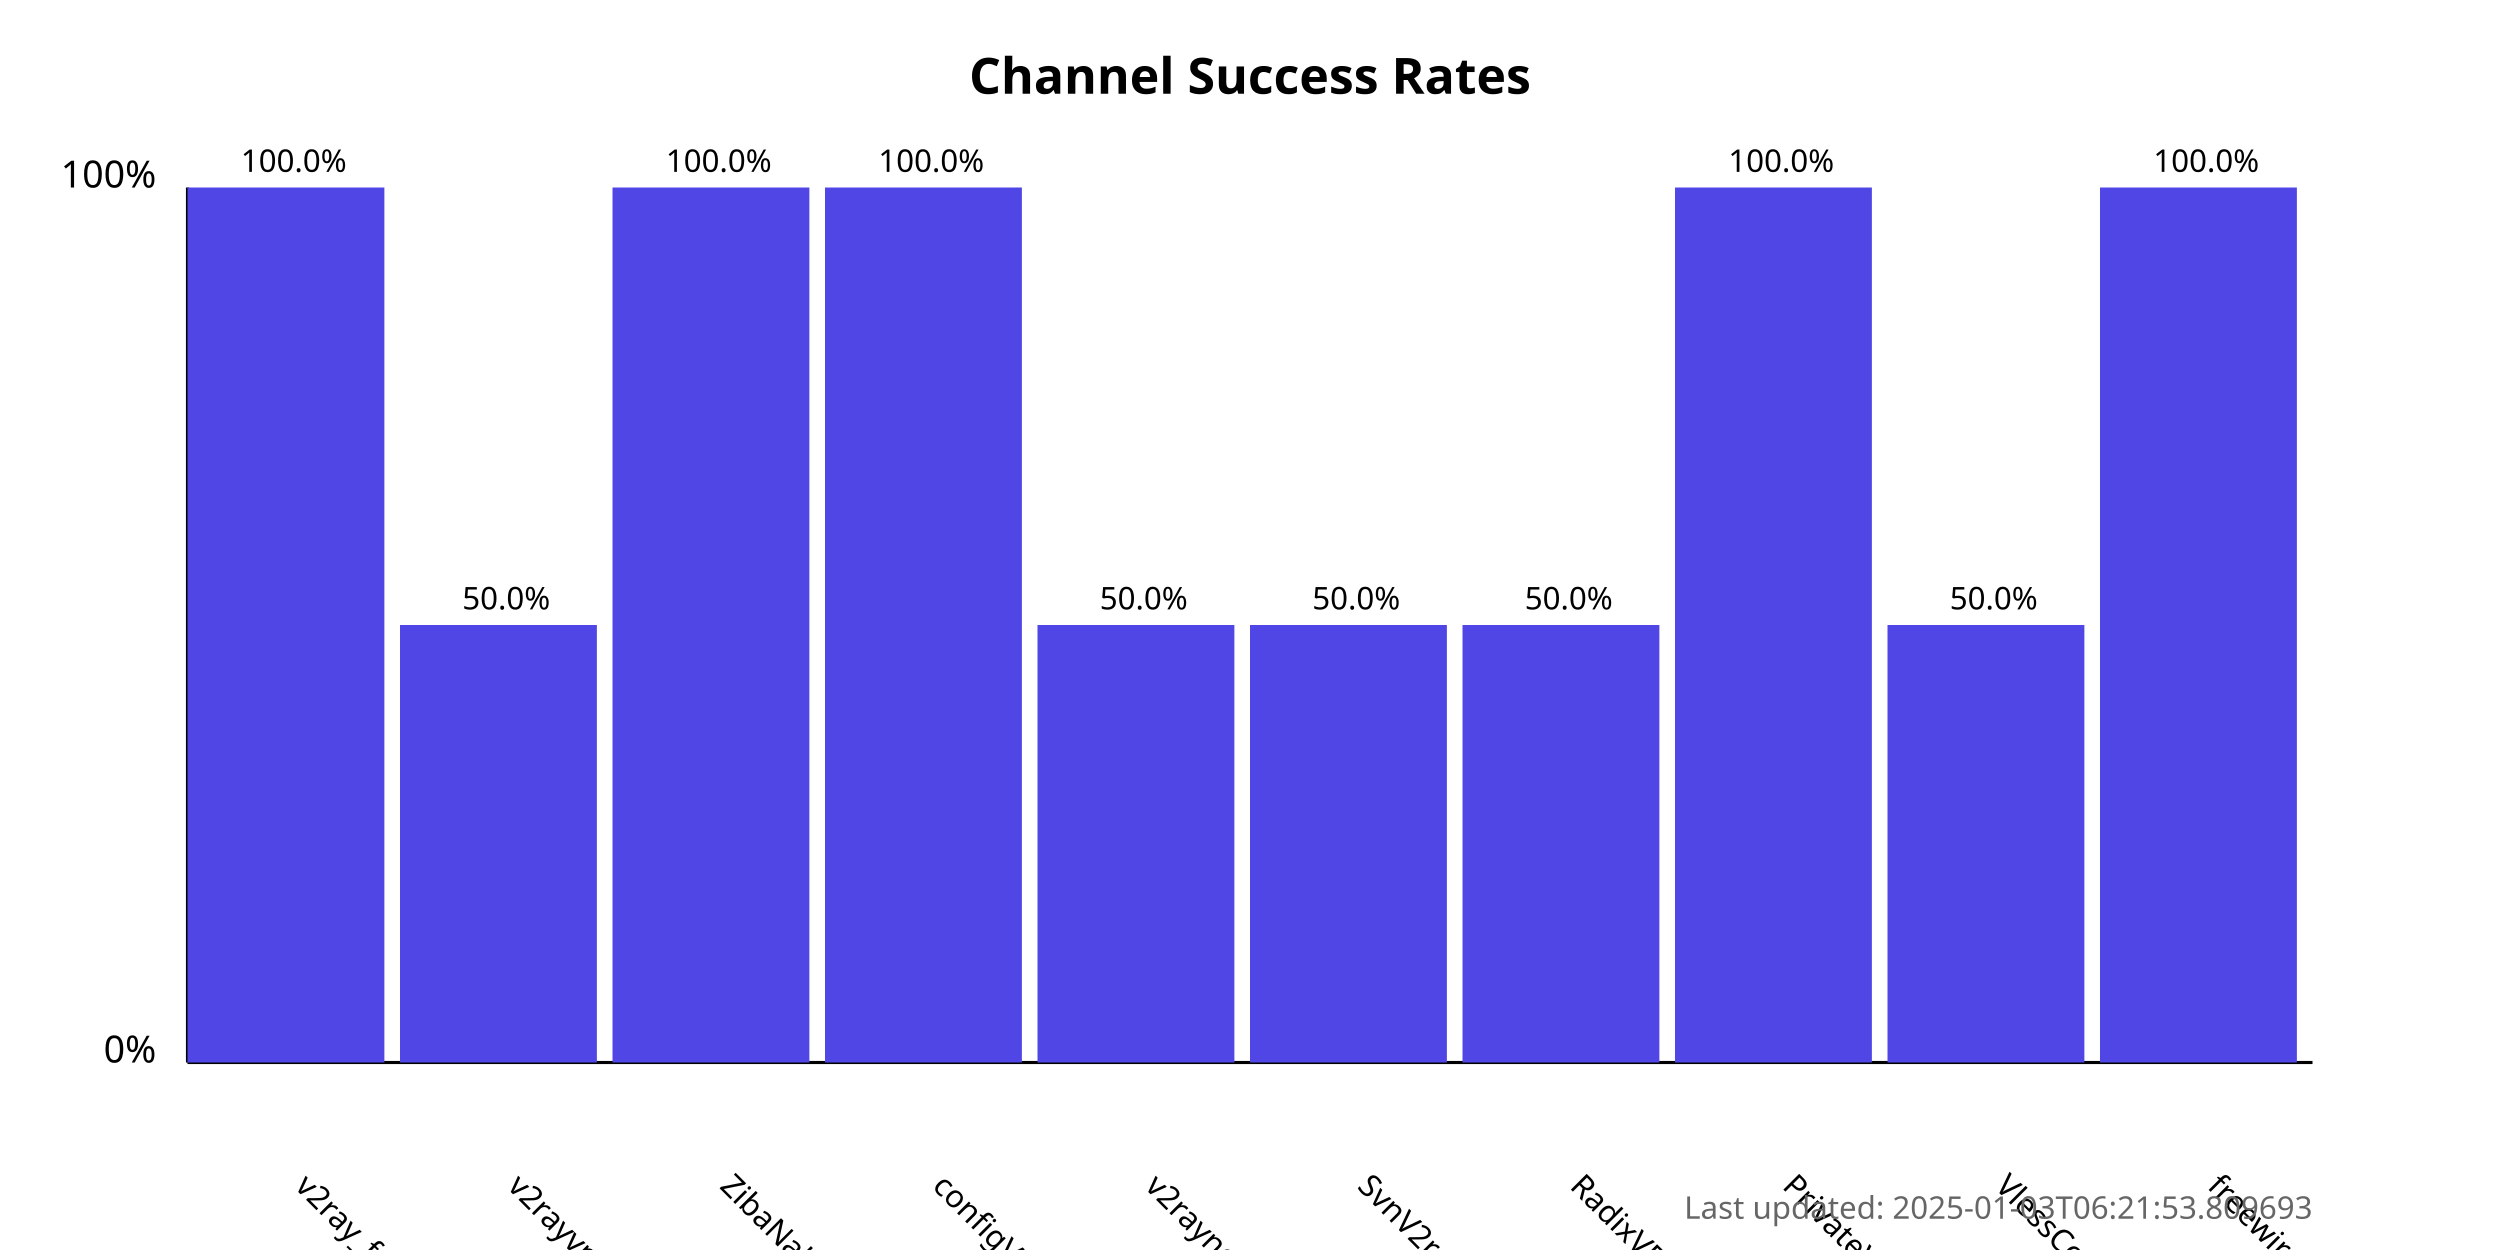
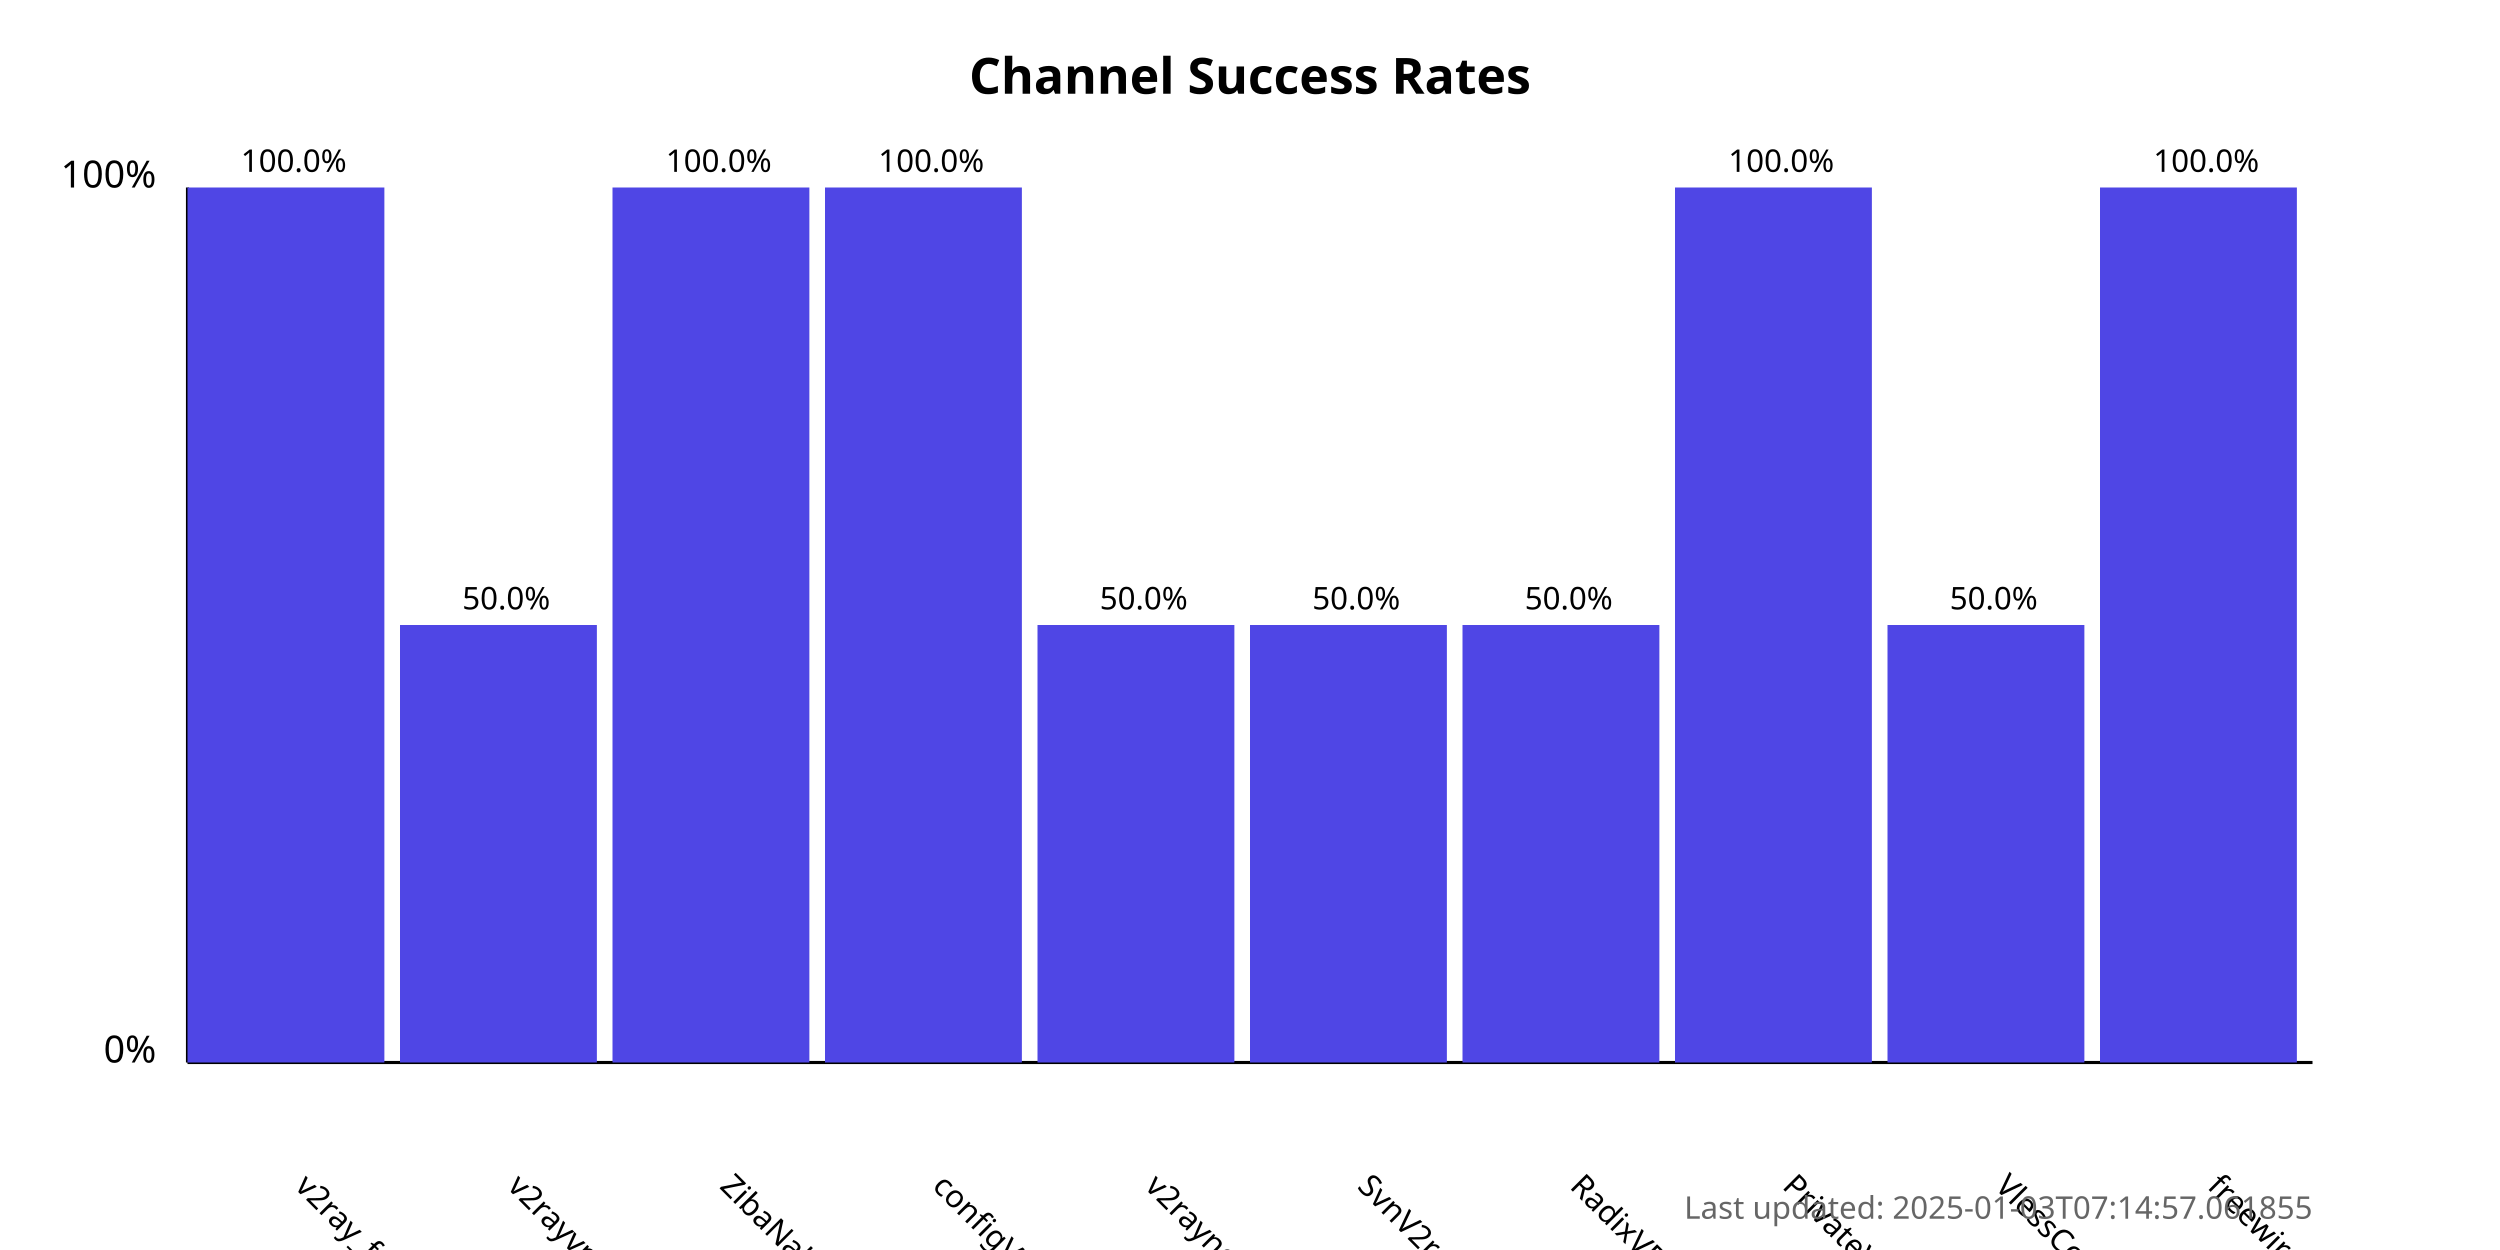
<svg xmlns="http://www.w3.org/2000/svg" width="800" height="400">
  <style>
            .chart-title { font: bold 16px sans-serif; }
            .axis-label { font: 12px sans-serif; }
            .tick-label { font: 10px sans-serif; }
            .bar { fill: #4f46e5; }
            .bar:hover { fill: #6366f1; }
            .timestamp { font: 10px sans-serif; fill: #666; }
        </style>
  <text x="400.0" y="30" text-anchor="middle" class="chart-title">
            Channel Success Rates
        </text>
  <line x1="60" y1="340" x2="60" y2="60" stroke="black" stroke-width="1" />
  <line x1="60" y1="340" x2="740" y2="340" stroke="black" stroke-width="1" />
  <text x="50" y="340" text-anchor="end" class="axis-label">0%</text>
  <text x="50" y="60" text-anchor="end" class="axis-label">100%</text>
  <g>
    <rect x="60" y="60.0" width="63.0" height="280.0" class="bar" />
    <text x="94.0" y="380" transform="rotate(45, 94.0, 380)" text-anchor="start" class="tick-label">
                v2ray_free_conf
            </text>
    <text x="94.0" y="55.0" text-anchor="middle" class="tick-label">
                100.0%
            </text>
  </g>
  <g>
    <rect x="128.0" y="200.0" width="63.0" height="140.0" class="bar" />
    <text x="162.0" y="380" transform="rotate(45, 162.0, 380)" text-anchor="start" class="tick-label">
                v2rayvpno
            </text>
    <text x="162.0" y="195.0" text-anchor="middle" class="tick-label">
                50.0%
            </text>
  </g>
  <g>
    <rect x="196.0" y="60.0" width="63.0" height="280.0" class="bar" />
    <text x="230.0" y="380" transform="rotate(45, 230.0, 380)" text-anchor="start" class="tick-label">
                ZibaNabz
            </text>
    <text x="230.0" y="55.0" text-anchor="middle" class="tick-label">
                100.0%
            </text>
  </g>
  <g>
    <rect x="264.0" y="60.0" width="63.0" height="280.0" class="bar" />
    <text x="298.0" y="380" transform="rotate(45, 298.0, 380)" text-anchor="start" class="tick-label">
                configV2rayForFree
            </text>
    <text x="298.0" y="55.0" text-anchor="middle" class="tick-label">
                100.0%
            </text>
  </g>
  <g>
    <rect x="332.0" y="200.0" width="63.0" height="140.0" class="bar" />
    <text x="366.0" y="380" transform="rotate(45, 366.0, 380)" text-anchor="start" class="tick-label">
                v2rayngvpn
            </text>
    <text x="366.0" y="195.0" text-anchor="middle" class="tick-label">
                50.0%
            </text>
  </g>
  <g>
    <rect x="400.0" y="200.0" width="63.0" height="140.0" class="bar" />
    <text x="434.0" y="380" transform="rotate(45, 434.0, 380)" text-anchor="start" class="tick-label">
                SvnV2ray
            </text>
    <text x="434.0" y="195.0" text-anchor="middle" class="tick-label">
                50.0%
            </text>
  </g>
  <g>
    <rect x="468.0" y="200.0" width="63.0" height="140.0" class="bar" />
    <text x="502.0" y="380" transform="rotate(45, 502.0, 380)" text-anchor="start" class="tick-label">
                RadixVPN
            </text>
    <text x="502.0" y="195.0" text-anchor="middle" class="tick-label">
                50.0%
            </text>
  </g>
  <g>
    <rect x="536.0" y="60.0" width="63.0" height="280.0" class="bar" />
    <text x="570.0" y="380" transform="rotate(45, 570.0, 380)" text-anchor="start" class="tick-label">
                PrivateVPNs
            </text>
    <text x="570.0" y="55.0" text-anchor="middle" class="tick-label">
                100.0%
            </text>
  </g>
  <g>
    <rect x="604.0" y="200.0" width="63.0" height="140.0" class="bar" />
    <text x="638.0" y="380" transform="rotate(45, 638.0, 380)" text-anchor="start" class="tick-label">
                VlessConfig
            </text>
    <text x="638.0" y="195.0" text-anchor="middle" class="tick-label">
                50.0%
            </text>
  </g>
  <g>
    <rect x="672.0" y="60.0" width="63.0" height="280.0" class="bar" />
    <text x="706.0" y="380" transform="rotate(45, 706.0, 380)" text-anchor="start" class="tick-label">
                freewireguard
            </text>
    <text x="706.0" y="55.0" text-anchor="middle" class="tick-label">
                100.0%
            </text>
  </g>
  <text x="740" y="390" text-anchor="end" class="timestamp">
-             Last updated: 2025-01-03T06:21:53.809693
+             Last updated: 2025-01-03T07:14:57.061855
        </text>
</svg>
